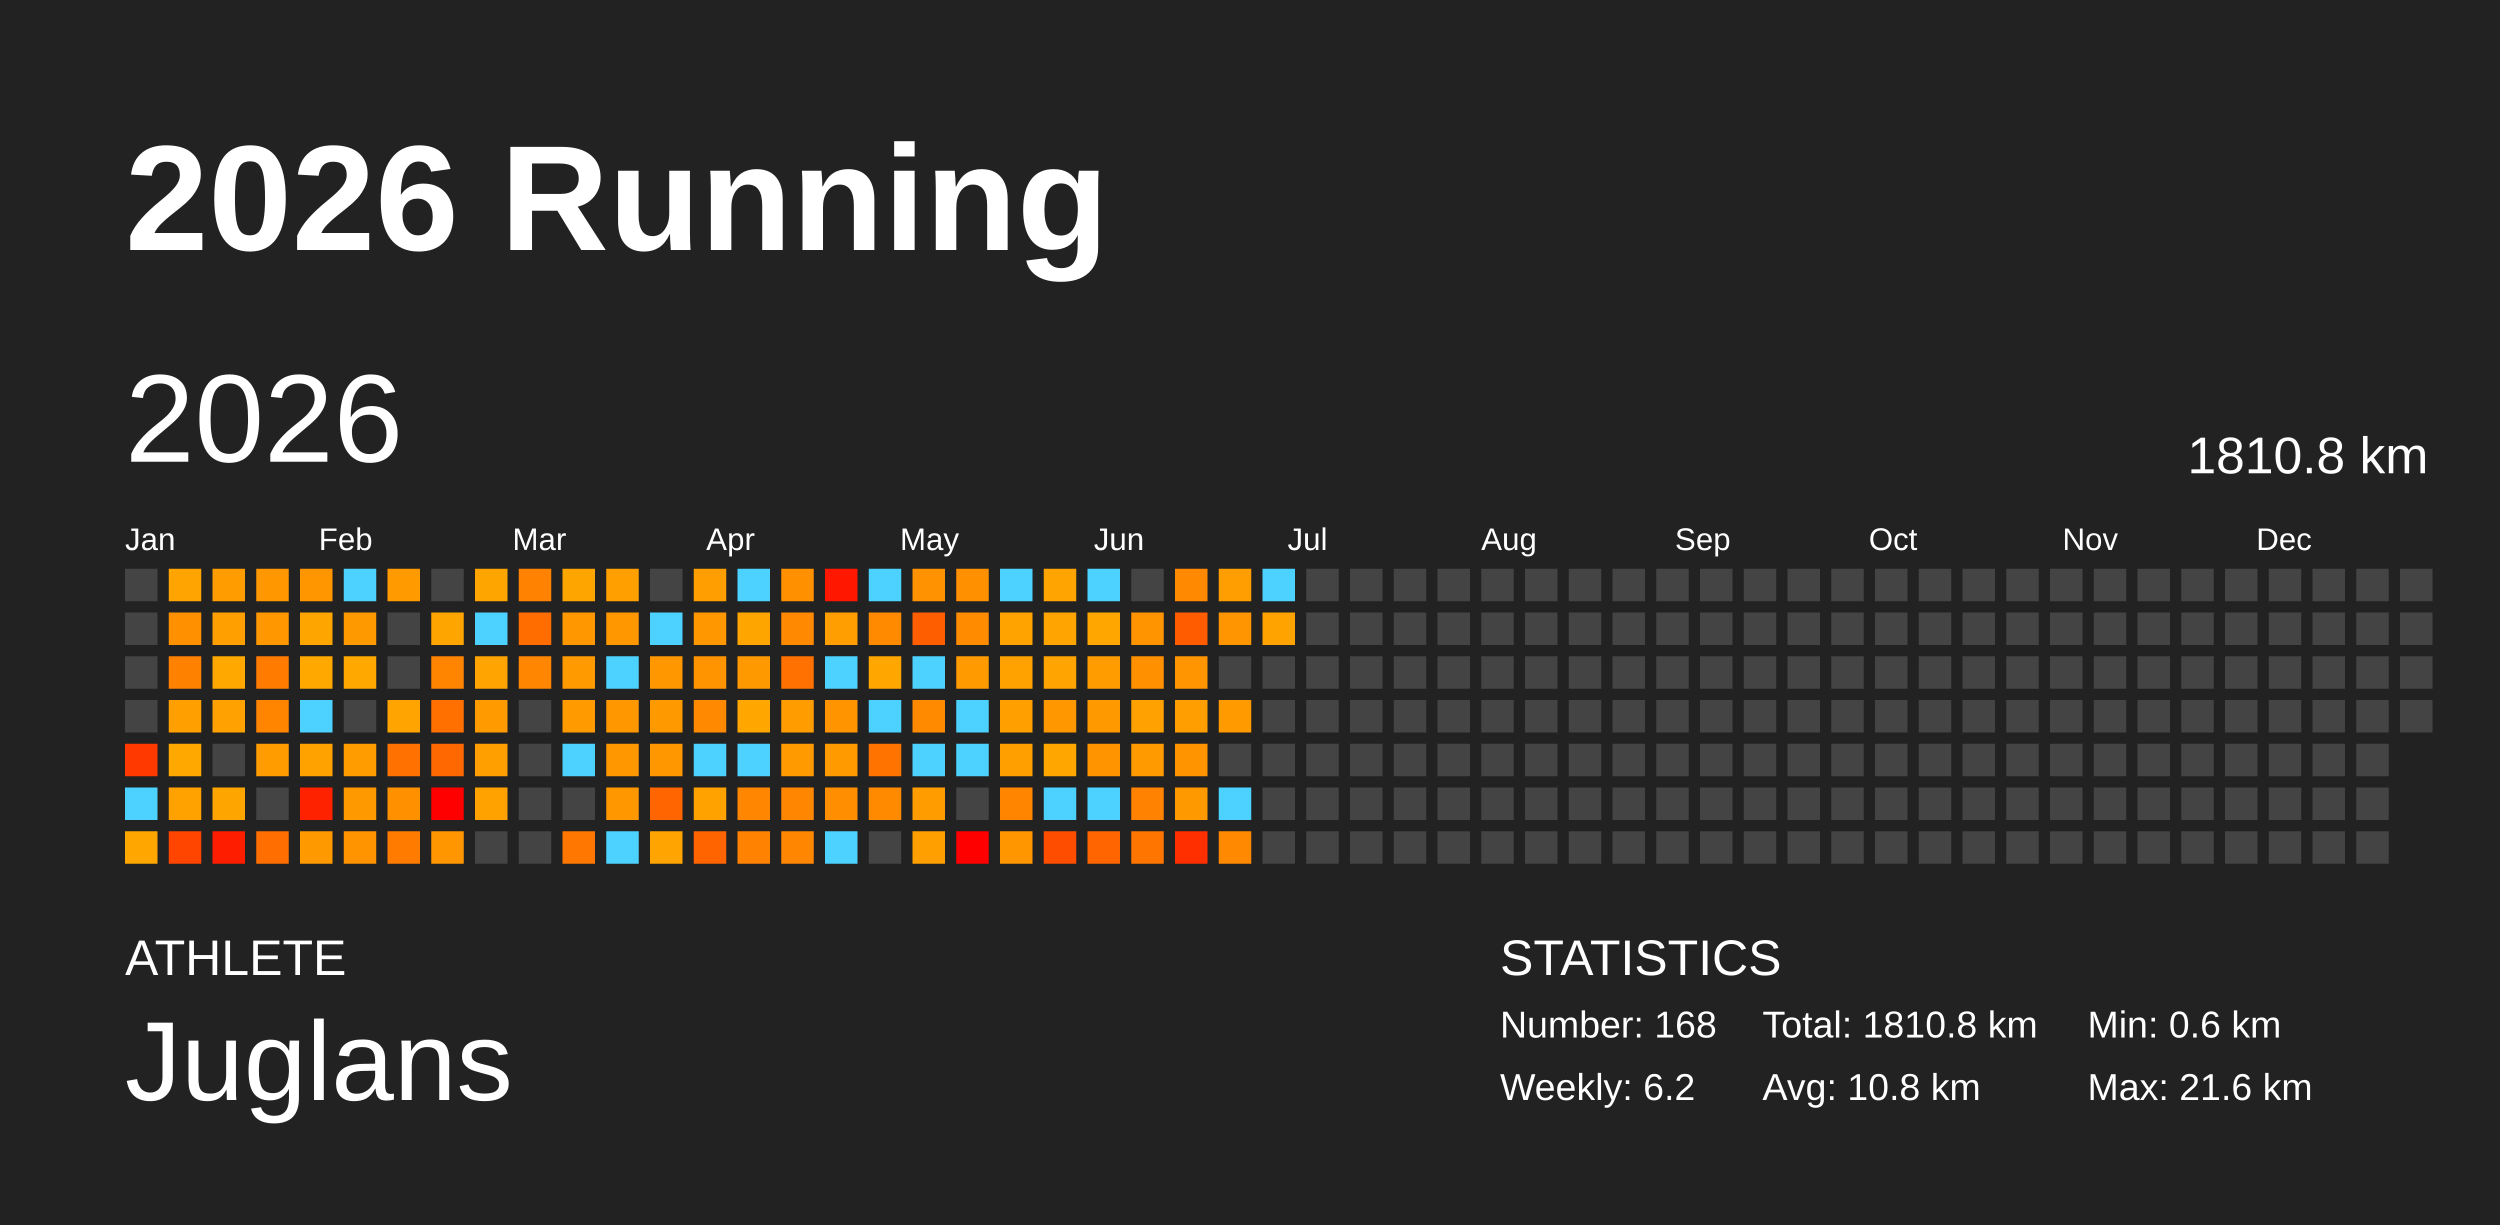
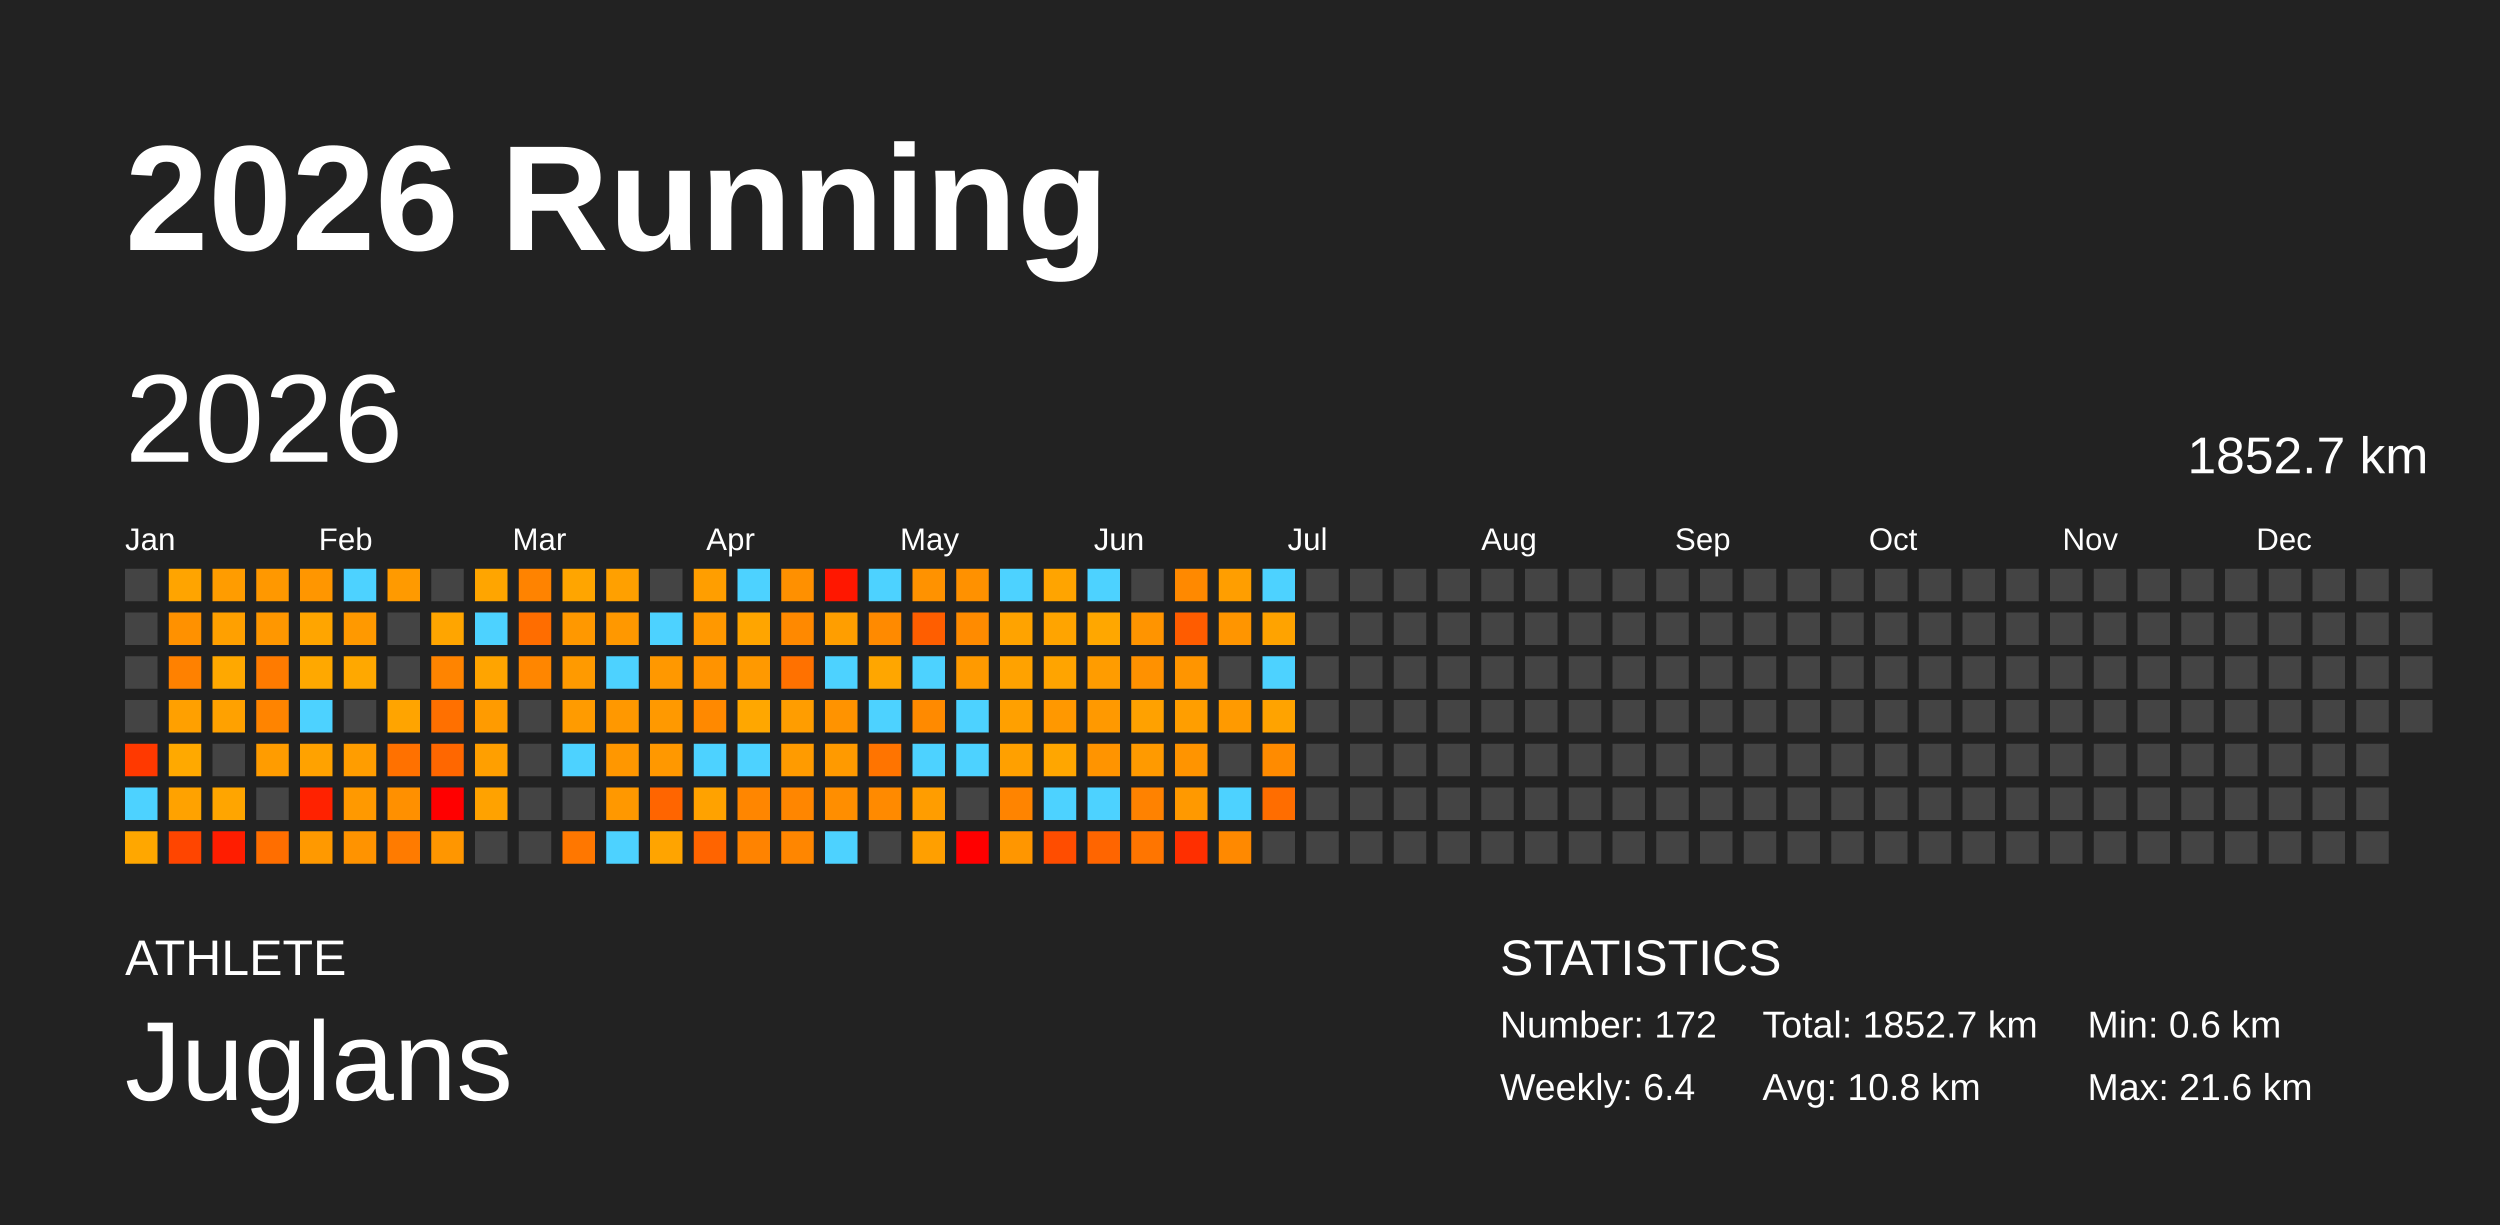
<svg xmlns="http://www.w3.org/2000/svg" baseProfile="full" height="98mm" version="1.1" viewBox="0,0,200,98" width="200mm">
  <defs />
  <rect fill="#222222" height="98" width="200" x="0" y="0" />
  <text fill="#FFFFFF" style="font-size:12px; font-family:Arial; font-weight:bold;" x="10" y="20">2026 Running</text>
  <text fill="#FFFFFF" style="font-size:4px; font-family:Arial" x="10" y="78">ATHLETE</text>
  <text fill="#FFFFFF" style="font-size:9px; font-family:Arial" x="10" y="88">Juglans</text>
  <text fill="#FFFFFF" style="font-size:4px; font-family:Arial" x="120" y="78">STATISTICS</text>
-   <text fill="#FFFFFF" style="font-size:3px; font-family:Arial" x="120" y="83">Number: 168</text>
-   <text fill="#FFFFFF" style="font-size:3px; font-family:Arial" x="120" y="88">Weekly: 6.2</text>
-   <text fill="#FFFFFF" style="font-size:3px; font-family:Arial" x="141" y="83">Total: 1810.8 km</text>
+   <text fill="#FFFFFF" style="font-size:3px; font-family:Arial" x="120" y="83">Number: 172</text>
+   <text fill="#FFFFFF" style="font-size:3px; font-family:Arial" x="120" y="88">Weekly: 6.4</text>
+   <text fill="#FFFFFF" style="font-size:3px; font-family:Arial" x="141" y="83">Total: 1852.7 km</text>
  <text fill="#FFFFFF" style="font-size:3px; font-family:Arial" x="141" y="88">Avg: 10.8 km</text>
  <text fill="#FFFFFF" style="font-size:3px; font-family:Arial" x="167" y="83">Min: 0.6 km</text>
  <text fill="#FFFFFF" style="font-size:3px; font-family:Arial" x="167" y="88">Max: 21.6 km</text>
  <text dominant-baseline="hanging" fill="#FFFFFF" style="font-size:10.0px; font-family:Arial;" x="10" y="30">2026</text>
-   <text dominant-baseline="hanging" fill="#FFFFFF" style="font-size:4.125px; font-family:Arial;" x="175" y="35">1810.8 km</text>
+   <text dominant-baseline="hanging" fill="#FFFFFF" style="font-size:4.125px; font-family:Arial;" x="175" y="35">1852.7 km</text>
  <text fill="#FFFFFF" style="font-size:2.5px; font-family:Arial" x="10.0" y="44">Jan</text>
  <text fill="#FFFFFF" style="font-size:2.5px; font-family:Arial" x="25.5" y="44">Feb</text>
  <text fill="#FFFFFF" style="font-size:2.5px; font-family:Arial" x="41.0" y="44">Mar</text>
  <text fill="#FFFFFF" style="font-size:2.5px; font-family:Arial" x="56.5" y="44">Apr</text>
  <text fill="#FFFFFF" style="font-size:2.5px; font-family:Arial" x="72.0" y="44">May</text>
  <text fill="#FFFFFF" style="font-size:2.5px; font-family:Arial" x="87.5" y="44">Jun</text>
  <text fill="#FFFFFF" style="font-size:2.5px; font-family:Arial" x="103.0" y="44">Jul</text>
  <text fill="#FFFFFF" style="font-size:2.5px; font-family:Arial" x="118.5" y="44">Aug</text>
  <text fill="#FFFFFF" style="font-size:2.5px; font-family:Arial" x="134.0" y="44">Sep</text>
  <text fill="#FFFFFF" style="font-size:2.5px; font-family:Arial" x="149.5" y="44">Oct</text>
  <text fill="#FFFFFF" style="font-size:2.5px; font-family:Arial" x="165.0" y="44">Nov</text>
  <text fill="#FFFFFF" style="font-size:2.5px; font-family:Arial" x="180.5" y="44">Dec</text>
  <rect fill="#444444" height="2.6" width="2.6" x="10.0" y="45.5" />
  <rect fill="#444444" height="2.6" width="2.6" x="10.0" y="49.0" />
  <rect fill="#444444" height="2.6" width="2.6" x="10.0" y="52.5" />
  <rect fill="#444444" height="2.6" width="2.6" x="10.0" y="56.0" />
  <rect fill="#ff3900" height="2.6" width="2.6" x="10.0" y="59.5" />
  <rect fill="#4dd2ff" height="2.6" width="2.6" x="10.0" y="63.0" />
  <rect fill="#ffa700" height="2.6" width="2.6" x="10.0" y="66.5" />
  <rect fill="#ffa400" height="2.6" width="2.6" x="13.5" y="45.5" />
  <rect fill="#ff9100" height="2.6" width="2.6" x="13.5" y="49.0" />
  <rect fill="#ff8100" height="2.6" width="2.6" x="13.5" y="52.5" />
  <rect fill="#ffa000" height="2.6" width="2.6" x="13.5" y="56.0" />
  <rect fill="#ffa900" height="2.6" width="2.6" x="13.5" y="59.5" />
  <rect fill="#ffa200" height="2.6" width="2.6" x="13.5" y="63.0" />
  <rect fill="#ff4500" height="2.6" width="2.6" x="13.5" y="66.5" />
  <rect fill="#ff9c00" height="2.6" width="2.6" x="17.0" y="45.5" />
  <rect fill="#ffa000" height="2.6" width="2.6" x="17.0" y="49.0" />
  <rect fill="#ffa800" height="2.6" width="2.6" x="17.0" y="52.5" />
  <rect fill="#ffa100" height="2.6" width="2.6" x="17.0" y="56.0" />
  <rect fill="#444444" height="2.6" width="2.6" x="17.0" y="59.5" />
  <rect fill="#ffa500" height="2.6" width="2.6" x="17.0" y="63.0" />
  <rect fill="#ff1d00" height="2.6" width="2.6" x="17.0" y="66.5" />
  <rect fill="#ff9800" height="2.6" width="2.6" x="20.5" y="45.5" />
  <rect fill="#ff9700" height="2.6" width="2.6" x="20.5" y="49.0" />
  <rect fill="#ff7b00" height="2.6" width="2.6" x="20.5" y="52.5" />
  <rect fill="#ff8400" height="2.6" width="2.6" x="20.5" y="56.0" />
  <rect fill="#ff9c00" height="2.6" width="2.6" x="20.5" y="59.5" />
  <rect fill="#444444" height="2.6" width="2.6" x="20.5" y="63.0" />
  <rect fill="#ff6e00" height="2.6" width="2.6" x="20.5" y="66.5" />
  <rect fill="#ff9600" height="2.6" width="2.6" x="24.0" y="45.5" />
  <rect fill="#ffa500" height="2.6" width="2.6" x="24.0" y="49.0" />
  <rect fill="#ffa800" height="2.6" width="2.6" x="24.0" y="52.5" />
  <rect fill="#4dd2ff" height="2.6" width="2.6" x="24.0" y="56.0" />
  <rect fill="#ffa200" height="2.6" width="2.6" x="24.0" y="59.5" />
  <rect fill="#ff2200" height="2.6" width="2.6" x="24.0" y="63.0" />
  <rect fill="#ff9900" height="2.6" width="2.6" x="24.0" y="66.5" />
  <rect fill="#4dd2ff" height="2.6" width="2.6" x="27.5" y="45.5" />
  <rect fill="#ff9900" height="2.6" width="2.6" x="27.5" y="49.0" />
  <rect fill="#ffa800" height="2.6" width="2.6" x="27.5" y="52.5" />
  <rect fill="#444444" height="2.6" width="2.6" x="27.5" y="56.0" />
  <rect fill="#ff9d00" height="2.6" width="2.6" x="27.5" y="59.5" />
  <rect fill="#ff9900" height="2.6" width="2.6" x="27.5" y="63.0" />
  <rect fill="#ff9300" height="2.6" width="2.6" x="27.5" y="66.5" />
  <rect fill="#ff9a00" height="2.6" width="2.6" x="31.0" y="45.5" />
  <rect fill="#444444" height="2.6" width="2.6" x="31.0" y="49.0" />
  <rect fill="#444444" height="2.6" width="2.6" x="31.0" y="52.5" />
  <rect fill="#ffa400" height="2.6" width="2.6" x="31.0" y="56.0" />
  <rect fill="#ff7100" height="2.6" width="2.6" x="31.0" y="59.5" />
  <rect fill="#ff9000" height="2.6" width="2.6" x="31.0" y="63.0" />
  <rect fill="#ff7b00" height="2.6" width="2.6" x="31.0" y="66.5" />
  <rect fill="#444444" height="2.6" width="2.6" x="34.5" y="45.5" />
  <rect fill="#ffa500" height="2.6" width="2.6" x="34.5" y="49.0" />
  <rect fill="#ff8400" height="2.6" width="2.6" x="34.5" y="52.5" />
  <rect fill="#ff7000" height="2.6" width="2.6" x="34.5" y="56.0" />
  <rect fill="#ff6700" height="2.6" width="2.6" x="34.5" y="59.5" />
  <rect fill="red" height="2.6" width="2.6" x="34.5" y="63.0" />
  <rect fill="#ff9600" height="2.6" width="2.6" x="34.5" y="66.5" />
  <rect fill="#ffa500" height="2.6" width="2.6" x="38.0" y="45.5" />
  <rect fill="#4dd2ff" height="2.6" width="2.6" x="38.0" y="49.0" />
  <rect fill="#ffa400" height="2.6" width="2.6" x="38.0" y="52.5" />
  <rect fill="#ff9b00" height="2.6" width="2.6" x="38.0" y="56.0" />
  <rect fill="#ff9f00" height="2.6" width="2.6" x="38.0" y="59.5" />
  <rect fill="#ffa200" height="2.6" width="2.6" x="38.0" y="63.0" />
  <rect fill="#444444" height="2.6" width="2.6" x="38.0" y="66.5" />
  <rect fill="#ff8300" height="2.6" width="2.6" x="41.5" y="45.5" />
  <rect fill="#ff6d00" height="2.6" width="2.6" x="41.5" y="49.0" />
  <rect fill="#ff8600" height="2.6" width="2.6" x="41.5" y="52.5" />
  <rect fill="#444444" height="2.6" width="2.6" x="41.5" y="56.0" />
  <rect fill="#444444" height="2.6" width="2.6" x="41.5" y="59.5" />
  <rect fill="#444444" height="2.6" width="2.6" x="41.5" y="63.0" />
  <rect fill="#444444" height="2.6" width="2.6" x="41.5" y="66.5" />
  <rect fill="#ffa500" height="2.6" width="2.6" x="45.0" y="45.5" />
  <rect fill="#ff9800" height="2.6" width="2.6" x="45.0" y="49.0" />
  <rect fill="#ff9a00" height="2.6" width="2.6" x="45.0" y="52.5" />
  <rect fill="#ff9b00" height="2.6" width="2.6" x="45.0" y="56.0" />
  <rect fill="#4dd2ff" height="2.6" width="2.6" x="45.0" y="59.5" />
  <rect fill="#444444" height="2.6" width="2.6" x="45.0" y="63.0" />
  <rect fill="#ff7700" height="2.6" width="2.6" x="45.0" y="66.5" />
  <rect fill="#ffa000" height="2.6" width="2.6" x="48.5" y="45.5" />
  <rect fill="#ff9800" height="2.6" width="2.6" x="48.5" y="49.0" />
  <rect fill="#4dd2ff" height="2.6" width="2.6" x="48.5" y="52.5" />
  <rect fill="#ff9800" height="2.6" width="2.6" x="48.5" y="56.0" />
  <rect fill="#ff9700" height="2.6" width="2.6" x="48.5" y="59.5" />
  <rect fill="#ff9800" height="2.6" width="2.6" x="48.5" y="63.0" />
  <rect fill="#4dd2ff" height="2.6" width="2.6" x="48.5" y="66.5" />
  <rect fill="#444444" height="2.6" width="2.6" x="52.0" y="45.5" />
  <rect fill="#4dd2ff" height="2.6" width="2.6" x="52.0" y="49.0" />
  <rect fill="#ff9800" height="2.6" width="2.6" x="52.0" y="52.5" />
  <rect fill="#ff9900" height="2.6" width="2.6" x="52.0" y="56.0" />
  <rect fill="#ff9800" height="2.6" width="2.6" x="52.0" y="59.5" />
  <rect fill="#ff6500" height="2.6" width="2.6" x="52.0" y="63.0" />
  <rect fill="#ffa400" height="2.6" width="2.6" x="52.0" y="66.5" />
  <rect fill="#ff9e00" height="2.6" width="2.6" x="55.5" y="45.5" />
  <rect fill="#ff9800" height="2.6" width="2.6" x="55.5" y="49.0" />
  <rect fill="#ff9300" height="2.6" width="2.6" x="55.5" y="52.5" />
  <rect fill="#ff8900" height="2.6" width="2.6" x="55.5" y="56.0" />
  <rect fill="#4dd2ff" height="2.6" width="2.6" x="55.5" y="59.5" />
  <rect fill="#ffa200" height="2.6" width="2.6" x="55.5" y="63.0" />
  <rect fill="#ff6400" height="2.6" width="2.6" x="55.5" y="66.5" />
  <rect fill="#4dd2ff" height="2.6" width="2.6" x="59.0" y="45.5" />
  <rect fill="#ffa500" height="2.6" width="2.6" x="59.0" y="49.0" />
  <rect fill="#ff9900" height="2.6" width="2.6" x="59.0" y="52.5" />
  <rect fill="#ffa700" height="2.6" width="2.6" x="59.0" y="56.0" />
  <rect fill="#4dd2ff" height="2.6" width="2.6" x="59.0" y="59.5" />
  <rect fill="#ff8600" height="2.6" width="2.6" x="59.0" y="63.0" />
  <rect fill="#ff8300" height="2.6" width="2.6" x="59.0" y="66.5" />
  <rect fill="#ff9000" height="2.6" width="2.6" x="62.5" y="45.5" />
  <rect fill="#ff8900" height="2.6" width="2.6" x="62.5" y="49.0" />
  <rect fill="#ff7100" height="2.6" width="2.6" x="62.5" y="52.5" />
  <rect fill="#ff9d00" height="2.6" width="2.6" x="62.5" y="56.0" />
  <rect fill="#ff9b00" height="2.6" width="2.6" x="62.5" y="59.5" />
  <rect fill="#ff8600" height="2.6" width="2.6" x="62.5" y="63.0" />
  <rect fill="#ff8600" height="2.6" width="2.6" x="62.5" y="66.5" />
  <rect fill="#ff1700" height="2.6" width="2.6" x="66.0" y="45.5" />
  <rect fill="#ff9e00" height="2.6" width="2.6" x="66.0" y="49.0" />
  <rect fill="#4dd2ff" height="2.6" width="2.6" x="66.0" y="52.5" />
  <rect fill="#ff9300" height="2.6" width="2.6" x="66.0" y="56.0" />
  <rect fill="#ff9a00" height="2.6" width="2.6" x="66.0" y="59.5" />
  <rect fill="#ff8e00" height="2.6" width="2.6" x="66.0" y="63.0" />
  <rect fill="#4dd2ff" height="2.6" width="2.6" x="66.0" y="66.5" />
  <rect fill="#4dd2ff" height="2.6" width="2.6" x="69.5" y="45.5" />
  <rect fill="#ff8a00" height="2.6" width="2.6" x="69.5" y="49.0" />
  <rect fill="#ffa600" height="2.6" width="2.6" x="69.5" y="52.5" />
  <rect fill="#4dd2ff" height="2.6" width="2.6" x="69.5" y="56.0" />
  <rect fill="#ff7400" height="2.6" width="2.6" x="69.5" y="59.5" />
  <rect fill="#ff8a00" height="2.6" width="2.6" x="69.5" y="63.0" />
  <rect fill="#444444" height="2.6" width="2.6" x="69.5" y="66.5" />
  <rect fill="#ff9200" height="2.6" width="2.6" x="73.0" y="45.5" />
  <rect fill="#ff5e00" height="2.6" width="2.6" x="73.0" y="49.0" />
  <rect fill="#4dd2ff" height="2.6" width="2.6" x="73.0" y="52.5" />
  <rect fill="#ff8a00" height="2.6" width="2.6" x="73.0" y="56.0" />
  <rect fill="#4dd2ff" height="2.6" width="2.6" x="73.0" y="59.5" />
  <rect fill="#ff9d00" height="2.6" width="2.6" x="73.0" y="63.0" />
  <rect fill="#ff9f00" height="2.6" width="2.6" x="73.0" y="66.5" />
  <rect fill="#ff9100" height="2.6" width="2.6" x="76.5" y="45.5" />
  <rect fill="#ff8b00" height="2.6" width="2.6" x="76.5" y="49.0" />
  <rect fill="#ff9a00" height="2.6" width="2.6" x="76.5" y="52.5" />
  <rect fill="#4dd2ff" height="2.6" width="2.6" x="76.5" y="56.0" />
  <rect fill="#4dd2ff" height="2.6" width="2.6" x="76.5" y="59.5" />
  <rect fill="#444444" height="2.6" width="2.6" x="76.5" y="63.0" />
  <rect fill="red" height="2.6" width="2.6" x="76.5" y="66.5" />
  <rect fill="#4dd2ff" height="2.6" width="2.6" x="80.0" y="45.5" />
  <rect fill="#ffa300" height="2.6" width="2.6" x="80.0" y="49.0" />
  <rect fill="#ffa200" height="2.6" width="2.6" x="80.0" y="52.5" />
  <rect fill="#ffa000" height="2.6" width="2.6" x="80.0" y="56.0" />
  <rect fill="#ffa000" height="2.6" width="2.6" x="80.0" y="59.5" />
  <rect fill="#ff8400" height="2.6" width="2.6" x="80.0" y="63.0" />
  <rect fill="#ff9600" height="2.6" width="2.6" x="80.0" y="66.5" />
  <rect fill="#ffa400" height="2.6" width="2.6" x="83.5" y="45.5" />
  <rect fill="#ffa400" height="2.6" width="2.6" x="83.5" y="49.0" />
  <rect fill="#ffa400" height="2.6" width="2.6" x="83.5" y="52.5" />
  <rect fill="#ff9800" height="2.6" width="2.6" x="83.5" y="56.0" />
  <rect fill="#ffa600" height="2.6" width="2.6" x="83.5" y="59.5" />
  <rect fill="#4dd2ff" height="2.6" width="2.6" x="83.5" y="63.0" />
  <rect fill="#ff4d00" height="2.6" width="2.6" x="83.5" y="66.5" />
  <rect fill="#4dd2ff" height="2.6" width="2.6" x="87.0" y="45.5" />
  <rect fill="#ffa700" height="2.6" width="2.6" x="87.0" y="49.0" />
  <rect fill="#ff9c00" height="2.6" width="2.6" x="87.0" y="52.5" />
  <rect fill="#ff9900" height="2.6" width="2.6" x="87.0" y="56.0" />
  <rect fill="#ff9400" height="2.6" width="2.6" x="87.0" y="59.5" />
  <rect fill="#4dd2ff" height="2.6" width="2.6" x="87.0" y="63.0" />
  <rect fill="#ff6500" height="2.6" width="2.6" x="87.0" y="66.5" />
  <rect fill="#444444" height="2.6" width="2.6" x="90.5" y="45.5" />
  <rect fill="#ff9400" height="2.6" width="2.6" x="90.5" y="49.0" />
  <rect fill="#ff9100" height="2.6" width="2.6" x="90.5" y="52.5" />
  <rect fill="#ffa100" height="2.6" width="2.6" x="90.5" y="56.0" />
  <rect fill="#ff9a00" height="2.6" width="2.6" x="90.5" y="59.5" />
  <rect fill="#ff8200" height="2.6" width="2.6" x="90.5" y="63.0" />
  <rect fill="#ff7500" height="2.6" width="2.6" x="90.5" y="66.5" />
  <rect fill="#ff8900" height="2.6" width="2.6" x="94.0" y="45.5" />
  <rect fill="#ff5c00" height="2.6" width="2.6" x="94.0" y="49.0" />
  <rect fill="#ff9500" height="2.6" width="2.6" x="94.0" y="52.5" />
  <rect fill="#ff9e00" height="2.6" width="2.6" x="94.0" y="56.0" />
  <rect fill="#ff9400" height="2.6" width="2.6" x="94.0" y="59.5" />
  <rect fill="#ff9900" height="2.6" width="2.6" x="94.0" y="63.0" />
  <rect fill="#ff2f00" height="2.6" width="2.6" x="94.0" y="66.5" />
  <rect fill="#ff9e00" height="2.6" width="2.6" x="97.5" y="45.5" />
  <rect fill="#ff9500" height="2.6" width="2.6" x="97.5" y="49.0" />
  <rect fill="#444444" height="2.6" width="2.6" x="97.5" y="52.5" />
  <rect fill="#ff9a00" height="2.6" width="2.6" x="97.5" y="56.0" />
  <rect fill="#444444" height="2.6" width="2.6" x="97.5" y="59.5" />
  <rect fill="#4dd2ff" height="2.6" width="2.6" x="97.5" y="63.0" />
  <rect fill="#ff8900" height="2.6" width="2.6" x="97.5" y="66.5" />
  <rect fill="#4dd2ff" height="2.6" width="2.6" x="101.0" y="45.5" />
  <rect fill="#ffa300" height="2.6" width="2.6" x="101.0" y="49.0" />
-   <rect fill="#444444" height="2.6" width="2.6" x="101.0" y="52.5" />
-   <rect fill="#444444" height="2.6" width="2.6" x="101.0" y="56.0" />
-   <rect fill="#444444" height="2.6" width="2.6" x="101.0" y="59.5" />
-   <rect fill="#444444" height="2.6" width="2.6" x="101.0" y="63.0" />
+   <rect fill="#4dd2ff" height="2.6" width="2.6" x="101.0" y="52.5" />
+   <rect fill="#ffa300" height="2.6" width="2.6" x="101.0" y="56.0" />
+   <rect fill="#ff8b00" height="2.6" width="2.6" x="101.0" y="59.5" />
+   <rect fill="#ff6d00" height="2.6" width="2.6" x="101.0" y="63.0" />
  <rect fill="#444444" height="2.6" width="2.6" x="101.0" y="66.5" />
  <rect fill="#444444" height="2.6" width="2.6" x="104.5" y="45.5" />
  <rect fill="#444444" height="2.6" width="2.6" x="104.5" y="49.0" />
  <rect fill="#444444" height="2.6" width="2.6" x="104.5" y="52.5" />
  <rect fill="#444444" height="2.6" width="2.6" x="104.5" y="56.0" />
  <rect fill="#444444" height="2.6" width="2.6" x="104.5" y="59.5" />
  <rect fill="#444444" height="2.6" width="2.6" x="104.5" y="63.0" />
  <rect fill="#444444" height="2.6" width="2.6" x="104.5" y="66.5" />
  <rect fill="#444444" height="2.6" width="2.6" x="108.0" y="45.5" />
  <rect fill="#444444" height="2.6" width="2.6" x="108.0" y="49.0" />
  <rect fill="#444444" height="2.6" width="2.6" x="108.0" y="52.5" />
  <rect fill="#444444" height="2.6" width="2.6" x="108.0" y="56.0" />
  <rect fill="#444444" height="2.6" width="2.6" x="108.0" y="59.5" />
  <rect fill="#444444" height="2.6" width="2.6" x="108.0" y="63.0" />
  <rect fill="#444444" height="2.6" width="2.6" x="108.0" y="66.5" />
  <rect fill="#444444" height="2.6" width="2.6" x="111.5" y="45.5" />
  <rect fill="#444444" height="2.6" width="2.6" x="111.5" y="49.0" />
  <rect fill="#444444" height="2.6" width="2.6" x="111.5" y="52.5" />
  <rect fill="#444444" height="2.6" width="2.6" x="111.5" y="56.0" />
  <rect fill="#444444" height="2.6" width="2.6" x="111.5" y="59.5" />
  <rect fill="#444444" height="2.6" width="2.6" x="111.5" y="63.0" />
  <rect fill="#444444" height="2.6" width="2.6" x="111.5" y="66.5" />
  <rect fill="#444444" height="2.6" width="2.6" x="115.0" y="45.5" />
  <rect fill="#444444" height="2.6" width="2.6" x="115.0" y="49.0" />
  <rect fill="#444444" height="2.6" width="2.6" x="115.0" y="52.5" />
  <rect fill="#444444" height="2.6" width="2.6" x="115.0" y="56.0" />
  <rect fill="#444444" height="2.6" width="2.6" x="115.0" y="59.5" />
  <rect fill="#444444" height="2.6" width="2.6" x="115.0" y="63.0" />
  <rect fill="#444444" height="2.6" width="2.6" x="115.0" y="66.5" />
  <rect fill="#444444" height="2.6" width="2.6" x="118.5" y="45.5" />
  <rect fill="#444444" height="2.6" width="2.6" x="118.5" y="49.0" />
  <rect fill="#444444" height="2.6" width="2.6" x="118.5" y="52.5" />
  <rect fill="#444444" height="2.6" width="2.6" x="118.5" y="56.0" />
  <rect fill="#444444" height="2.6" width="2.6" x="118.5" y="59.5" />
  <rect fill="#444444" height="2.6" width="2.6" x="118.5" y="63.0" />
  <rect fill="#444444" height="2.6" width="2.6" x="118.5" y="66.5" />
  <rect fill="#444444" height="2.6" width="2.6" x="122.0" y="45.5" />
  <rect fill="#444444" height="2.6" width="2.6" x="122.0" y="49.0" />
  <rect fill="#444444" height="2.6" width="2.6" x="122.0" y="52.5" />
  <rect fill="#444444" height="2.6" width="2.6" x="122.0" y="56.0" />
  <rect fill="#444444" height="2.6" width="2.6" x="122.0" y="59.5" />
  <rect fill="#444444" height="2.6" width="2.6" x="122.0" y="63.0" />
  <rect fill="#444444" height="2.6" width="2.6" x="122.0" y="66.5" />
  <rect fill="#444444" height="2.6" width="2.6" x="125.5" y="45.5" />
  <rect fill="#444444" height="2.6" width="2.6" x="125.5" y="49.0" />
  <rect fill="#444444" height="2.6" width="2.6" x="125.5" y="52.5" />
  <rect fill="#444444" height="2.6" width="2.6" x="125.5" y="56.0" />
  <rect fill="#444444" height="2.6" width="2.6" x="125.5" y="59.5" />
  <rect fill="#444444" height="2.6" width="2.6" x="125.5" y="63.0" />
  <rect fill="#444444" height="2.6" width="2.6" x="125.5" y="66.5" />
  <rect fill="#444444" height="2.6" width="2.6" x="129.0" y="45.5" />
  <rect fill="#444444" height="2.6" width="2.6" x="129.0" y="49.0" />
  <rect fill="#444444" height="2.6" width="2.6" x="129.0" y="52.5" />
  <rect fill="#444444" height="2.6" width="2.6" x="129.0" y="56.0" />
  <rect fill="#444444" height="2.6" width="2.6" x="129.0" y="59.5" />
  <rect fill="#444444" height="2.6" width="2.6" x="129.0" y="63.0" />
  <rect fill="#444444" height="2.6" width="2.6" x="129.0" y="66.5" />
  <rect fill="#444444" height="2.6" width="2.6" x="132.5" y="45.5" />
  <rect fill="#444444" height="2.6" width="2.6" x="132.5" y="49.0" />
  <rect fill="#444444" height="2.6" width="2.6" x="132.5" y="52.5" />
  <rect fill="#444444" height="2.6" width="2.6" x="132.5" y="56.0" />
  <rect fill="#444444" height="2.6" width="2.6" x="132.5" y="59.5" />
  <rect fill="#444444" height="2.6" width="2.6" x="132.5" y="63.0" />
  <rect fill="#444444" height="2.6" width="2.6" x="132.5" y="66.5" />
  <rect fill="#444444" height="2.6" width="2.6" x="136.0" y="45.5" />
  <rect fill="#444444" height="2.6" width="2.6" x="136.0" y="49.0" />
  <rect fill="#444444" height="2.6" width="2.6" x="136.0" y="52.5" />
  <rect fill="#444444" height="2.6" width="2.6" x="136.0" y="56.0" />
  <rect fill="#444444" height="2.6" width="2.6" x="136.0" y="59.5" />
  <rect fill="#444444" height="2.6" width="2.6" x="136.0" y="63.0" />
  <rect fill="#444444" height="2.6" width="2.6" x="136.0" y="66.5" />
  <rect fill="#444444" height="2.6" width="2.6" x="139.5" y="45.5" />
  <rect fill="#444444" height="2.6" width="2.6" x="139.5" y="49.0" />
  <rect fill="#444444" height="2.6" width="2.6" x="139.5" y="52.5" />
  <rect fill="#444444" height="2.6" width="2.6" x="139.5" y="56.0" />
  <rect fill="#444444" height="2.6" width="2.6" x="139.5" y="59.5" />
  <rect fill="#444444" height="2.6" width="2.6" x="139.5" y="63.0" />
  <rect fill="#444444" height="2.6" width="2.6" x="139.5" y="66.5" />
  <rect fill="#444444" height="2.6" width="2.6" x="143.0" y="45.5" />
  <rect fill="#444444" height="2.6" width="2.6" x="143.0" y="49.0" />
  <rect fill="#444444" height="2.6" width="2.6" x="143.0" y="52.5" />
  <rect fill="#444444" height="2.6" width="2.6" x="143.0" y="56.0" />
  <rect fill="#444444" height="2.6" width="2.6" x="143.0" y="59.5" />
  <rect fill="#444444" height="2.6" width="2.6" x="143.0" y="63.0" />
  <rect fill="#444444" height="2.6" width="2.6" x="143.0" y="66.5" />
  <rect fill="#444444" height="2.6" width="2.6" x="146.5" y="45.5" />
  <rect fill="#444444" height="2.6" width="2.6" x="146.5" y="49.0" />
  <rect fill="#444444" height="2.6" width="2.6" x="146.5" y="52.5" />
  <rect fill="#444444" height="2.6" width="2.6" x="146.5" y="56.0" />
  <rect fill="#444444" height="2.6" width="2.6" x="146.5" y="59.5" />
  <rect fill="#444444" height="2.6" width="2.6" x="146.5" y="63.0" />
  <rect fill="#444444" height="2.6" width="2.6" x="146.5" y="66.5" />
  <rect fill="#444444" height="2.6" width="2.6" x="150.0" y="45.5" />
  <rect fill="#444444" height="2.6" width="2.6" x="150.0" y="49.0" />
  <rect fill="#444444" height="2.6" width="2.6" x="150.0" y="52.5" />
  <rect fill="#444444" height="2.6" width="2.6" x="150.0" y="56.0" />
  <rect fill="#444444" height="2.6" width="2.6" x="150.0" y="59.5" />
  <rect fill="#444444" height="2.6" width="2.6" x="150.0" y="63.0" />
  <rect fill="#444444" height="2.6" width="2.6" x="150.0" y="66.5" />
  <rect fill="#444444" height="2.6" width="2.6" x="153.5" y="45.5" />
  <rect fill="#444444" height="2.6" width="2.6" x="153.5" y="49.0" />
  <rect fill="#444444" height="2.6" width="2.6" x="153.5" y="52.5" />
  <rect fill="#444444" height="2.6" width="2.6" x="153.5" y="56.0" />
  <rect fill="#444444" height="2.6" width="2.6" x="153.5" y="59.5" />
  <rect fill="#444444" height="2.6" width="2.6" x="153.5" y="63.0" />
  <rect fill="#444444" height="2.6" width="2.6" x="153.5" y="66.5" />
  <rect fill="#444444" height="2.6" width="2.6" x="157.0" y="45.5" />
  <rect fill="#444444" height="2.6" width="2.6" x="157.0" y="49.0" />
  <rect fill="#444444" height="2.6" width="2.6" x="157.0" y="52.5" />
  <rect fill="#444444" height="2.6" width="2.6" x="157.0" y="56.0" />
  <rect fill="#444444" height="2.6" width="2.6" x="157.0" y="59.5" />
  <rect fill="#444444" height="2.6" width="2.6" x="157.0" y="63.0" />
  <rect fill="#444444" height="2.6" width="2.6" x="157.0" y="66.5" />
  <rect fill="#444444" height="2.6" width="2.6" x="160.5" y="45.5" />
  <rect fill="#444444" height="2.6" width="2.6" x="160.5" y="49.0" />
  <rect fill="#444444" height="2.6" width="2.6" x="160.5" y="52.5" />
  <rect fill="#444444" height="2.6" width="2.6" x="160.5" y="56.0" />
  <rect fill="#444444" height="2.6" width="2.6" x="160.5" y="59.5" />
  <rect fill="#444444" height="2.6" width="2.6" x="160.5" y="63.0" />
  <rect fill="#444444" height="2.6" width="2.6" x="160.5" y="66.5" />
  <rect fill="#444444" height="2.6" width="2.6" x="164.0" y="45.5" />
  <rect fill="#444444" height="2.6" width="2.6" x="164.0" y="49.0" />
  <rect fill="#444444" height="2.6" width="2.6" x="164.0" y="52.5" />
  <rect fill="#444444" height="2.6" width="2.6" x="164.0" y="56.0" />
  <rect fill="#444444" height="2.6" width="2.6" x="164.0" y="59.5" />
  <rect fill="#444444" height="2.6" width="2.6" x="164.0" y="63.0" />
  <rect fill="#444444" height="2.6" width="2.6" x="164.0" y="66.5" />
  <rect fill="#444444" height="2.6" width="2.6" x="167.5" y="45.5" />
  <rect fill="#444444" height="2.6" width="2.6" x="167.5" y="49.0" />
  <rect fill="#444444" height="2.6" width="2.6" x="167.5" y="52.5" />
  <rect fill="#444444" height="2.6" width="2.6" x="167.5" y="56.0" />
  <rect fill="#444444" height="2.6" width="2.6" x="167.5" y="59.5" />
  <rect fill="#444444" height="2.6" width="2.6" x="167.5" y="63.0" />
  <rect fill="#444444" height="2.6" width="2.6" x="167.5" y="66.5" />
  <rect fill="#444444" height="2.6" width="2.6" x="171.0" y="45.5" />
  <rect fill="#444444" height="2.6" width="2.6" x="171.0" y="49.0" />
  <rect fill="#444444" height="2.6" width="2.6" x="171.0" y="52.5" />
  <rect fill="#444444" height="2.6" width="2.6" x="171.0" y="56.0" />
  <rect fill="#444444" height="2.6" width="2.6" x="171.0" y="59.5" />
  <rect fill="#444444" height="2.6" width="2.6" x="171.0" y="63.0" />
  <rect fill="#444444" height="2.6" width="2.6" x="171.0" y="66.5" />
  <rect fill="#444444" height="2.6" width="2.6" x="174.5" y="45.5" />
  <rect fill="#444444" height="2.6" width="2.6" x="174.5" y="49.0" />
  <rect fill="#444444" height="2.6" width="2.6" x="174.5" y="52.5" />
  <rect fill="#444444" height="2.6" width="2.6" x="174.5" y="56.0" />
  <rect fill="#444444" height="2.6" width="2.6" x="174.5" y="59.5" />
  <rect fill="#444444" height="2.6" width="2.6" x="174.5" y="63.0" />
  <rect fill="#444444" height="2.6" width="2.6" x="174.5" y="66.5" />
  <rect fill="#444444" height="2.6" width="2.6" x="178.0" y="45.5" />
  <rect fill="#444444" height="2.6" width="2.6" x="178.0" y="49.0" />
  <rect fill="#444444" height="2.6" width="2.6" x="178.0" y="52.5" />
  <rect fill="#444444" height="2.6" width="2.6" x="178.0" y="56.0" />
  <rect fill="#444444" height="2.6" width="2.6" x="178.0" y="59.5" />
  <rect fill="#444444" height="2.6" width="2.6" x="178.0" y="63.0" />
  <rect fill="#444444" height="2.6" width="2.6" x="178.0" y="66.5" />
  <rect fill="#444444" height="2.6" width="2.6" x="181.5" y="45.5" />
  <rect fill="#444444" height="2.6" width="2.6" x="181.5" y="49.0" />
  <rect fill="#444444" height="2.6" width="2.6" x="181.5" y="52.5" />
  <rect fill="#444444" height="2.6" width="2.6" x="181.5" y="56.0" />
  <rect fill="#444444" height="2.6" width="2.6" x="181.5" y="59.5" />
  <rect fill="#444444" height="2.6" width="2.6" x="181.5" y="63.0" />
  <rect fill="#444444" height="2.6" width="2.6" x="181.5" y="66.5" />
  <rect fill="#444444" height="2.6" width="2.6" x="185.0" y="45.5" />
  <rect fill="#444444" height="2.6" width="2.6" x="185.0" y="49.0" />
  <rect fill="#444444" height="2.6" width="2.6" x="185.0" y="52.5" />
  <rect fill="#444444" height="2.6" width="2.6" x="185.0" y="56.0" />
  <rect fill="#444444" height="2.6" width="2.6" x="185.0" y="59.5" />
  <rect fill="#444444" height="2.6" width="2.6" x="185.0" y="63.0" />
  <rect fill="#444444" height="2.6" width="2.6" x="185.0" y="66.5" />
  <rect fill="#444444" height="2.6" width="2.6" x="188.5" y="45.5" />
  <rect fill="#444444" height="2.6" width="2.6" x="188.5" y="49.0" />
  <rect fill="#444444" height="2.6" width="2.6" x="188.5" y="52.5" />
  <rect fill="#444444" height="2.6" width="2.6" x="188.5" y="56.0" />
  <rect fill="#444444" height="2.6" width="2.6" x="188.5" y="59.5" />
  <rect fill="#444444" height="2.6" width="2.6" x="188.5" y="63.0" />
  <rect fill="#444444" height="2.6" width="2.6" x="188.5" y="66.5" />
  <rect fill="#444444" height="2.6" width="2.6" x="192.0" y="45.5" />
  <rect fill="#444444" height="2.6" width="2.6" x="192.0" y="49.0" />
  <rect fill="#444444" height="2.6" width="2.6" x="192.0" y="52.5" />
  <rect fill="#444444" height="2.6" width="2.6" x="192.0" y="56.0" />
</svg>
